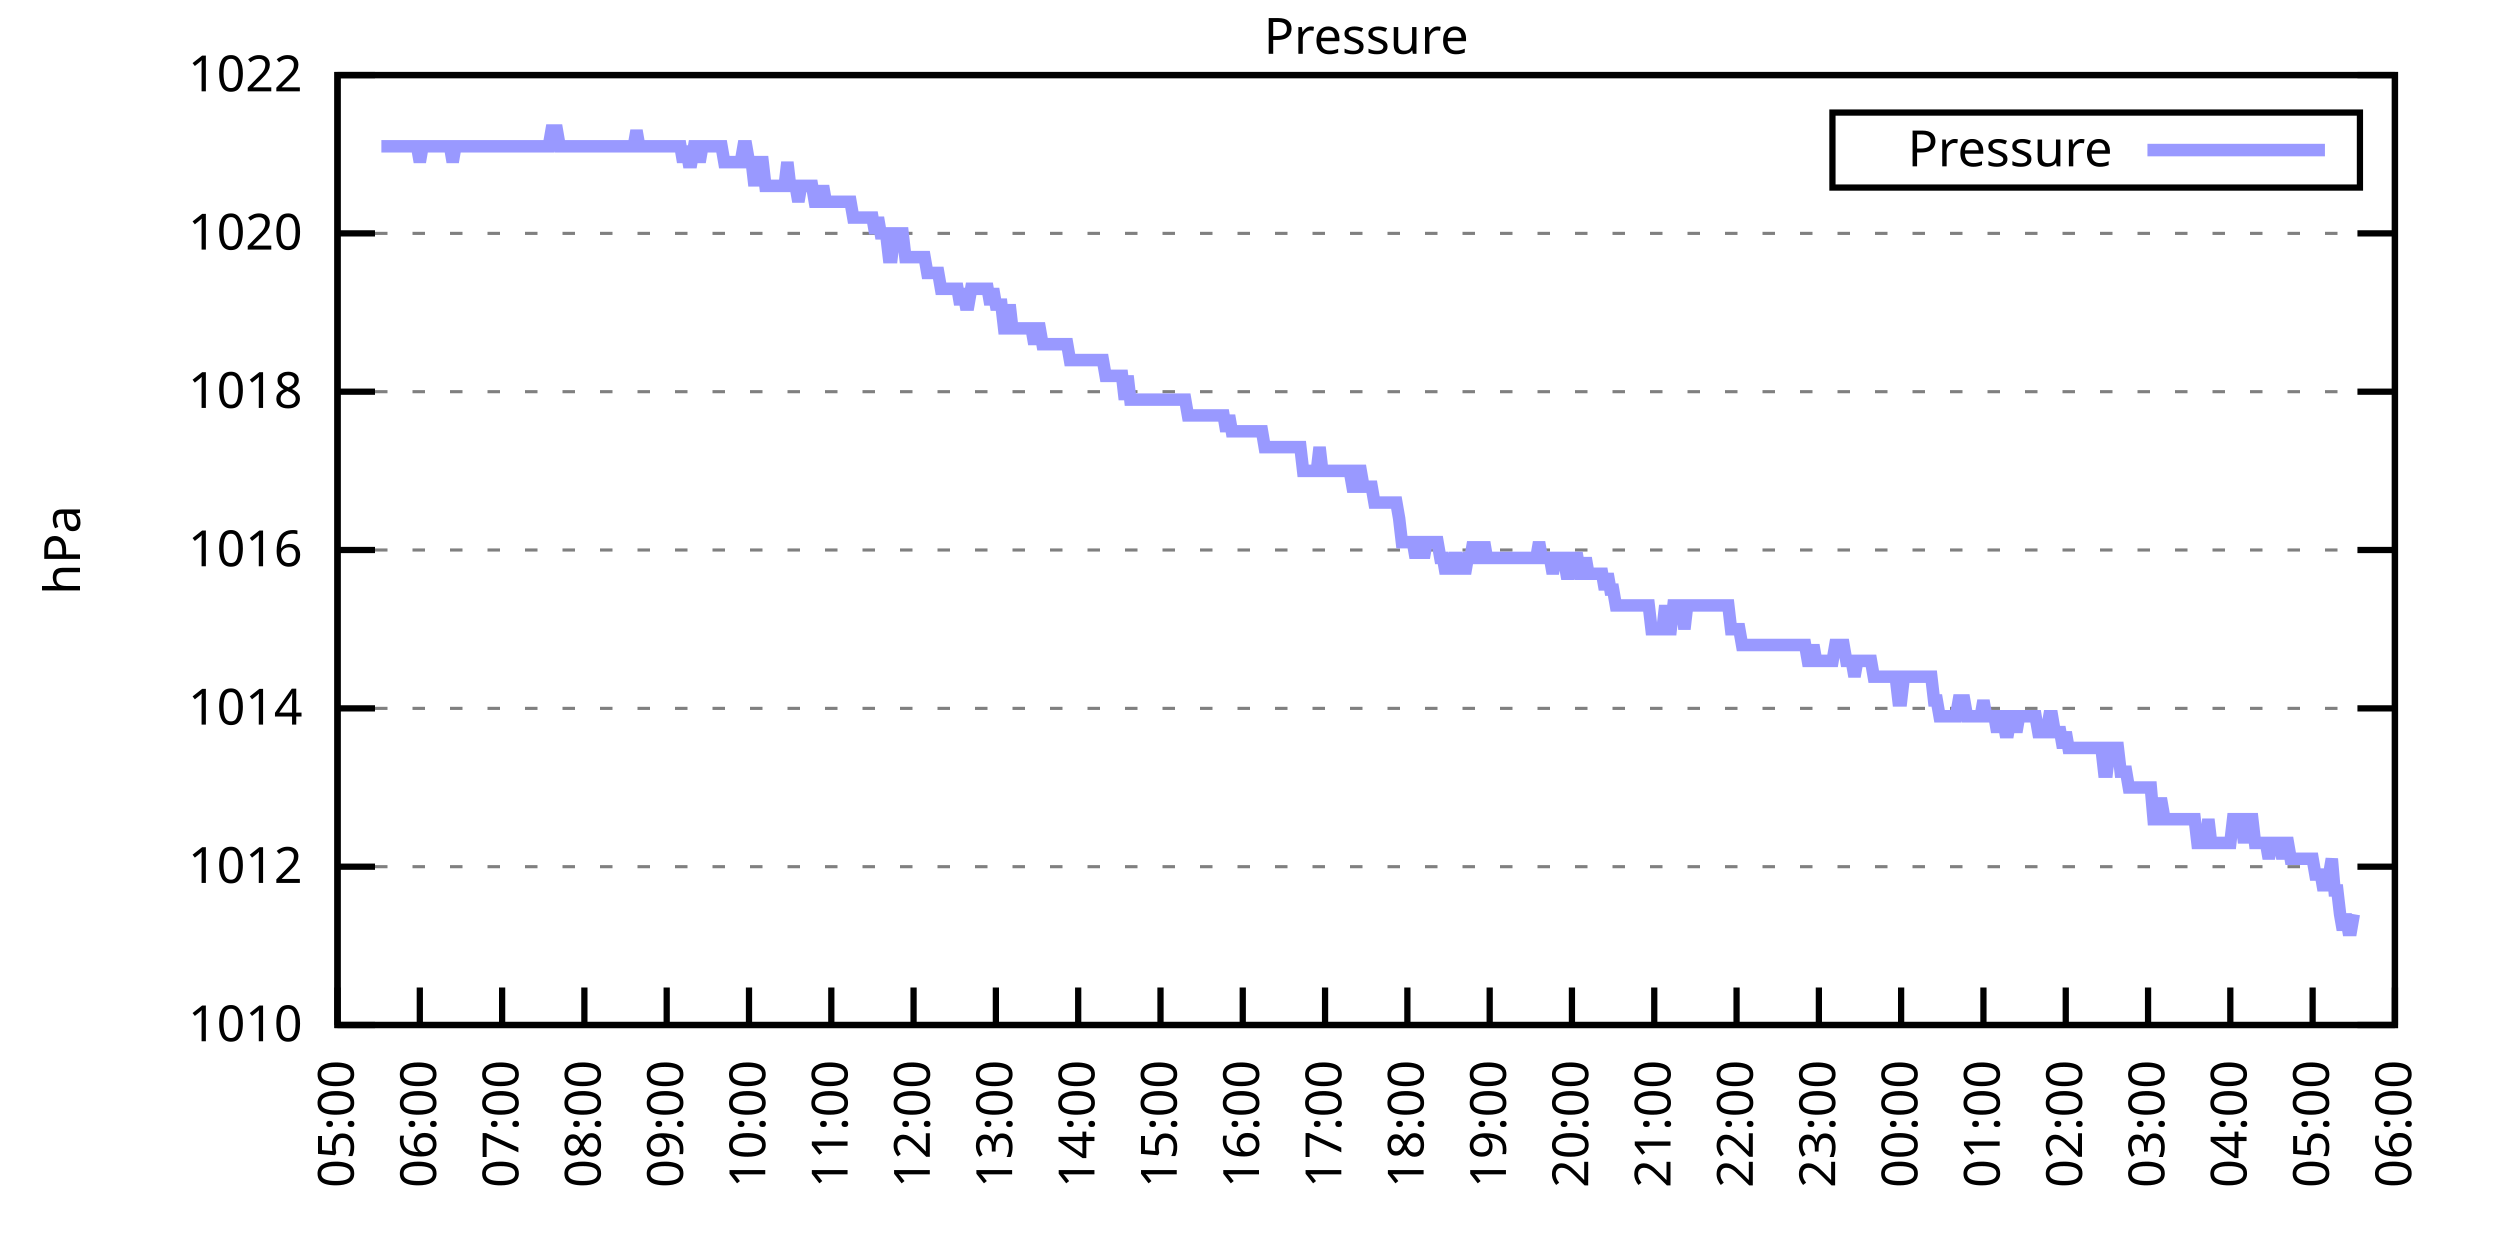
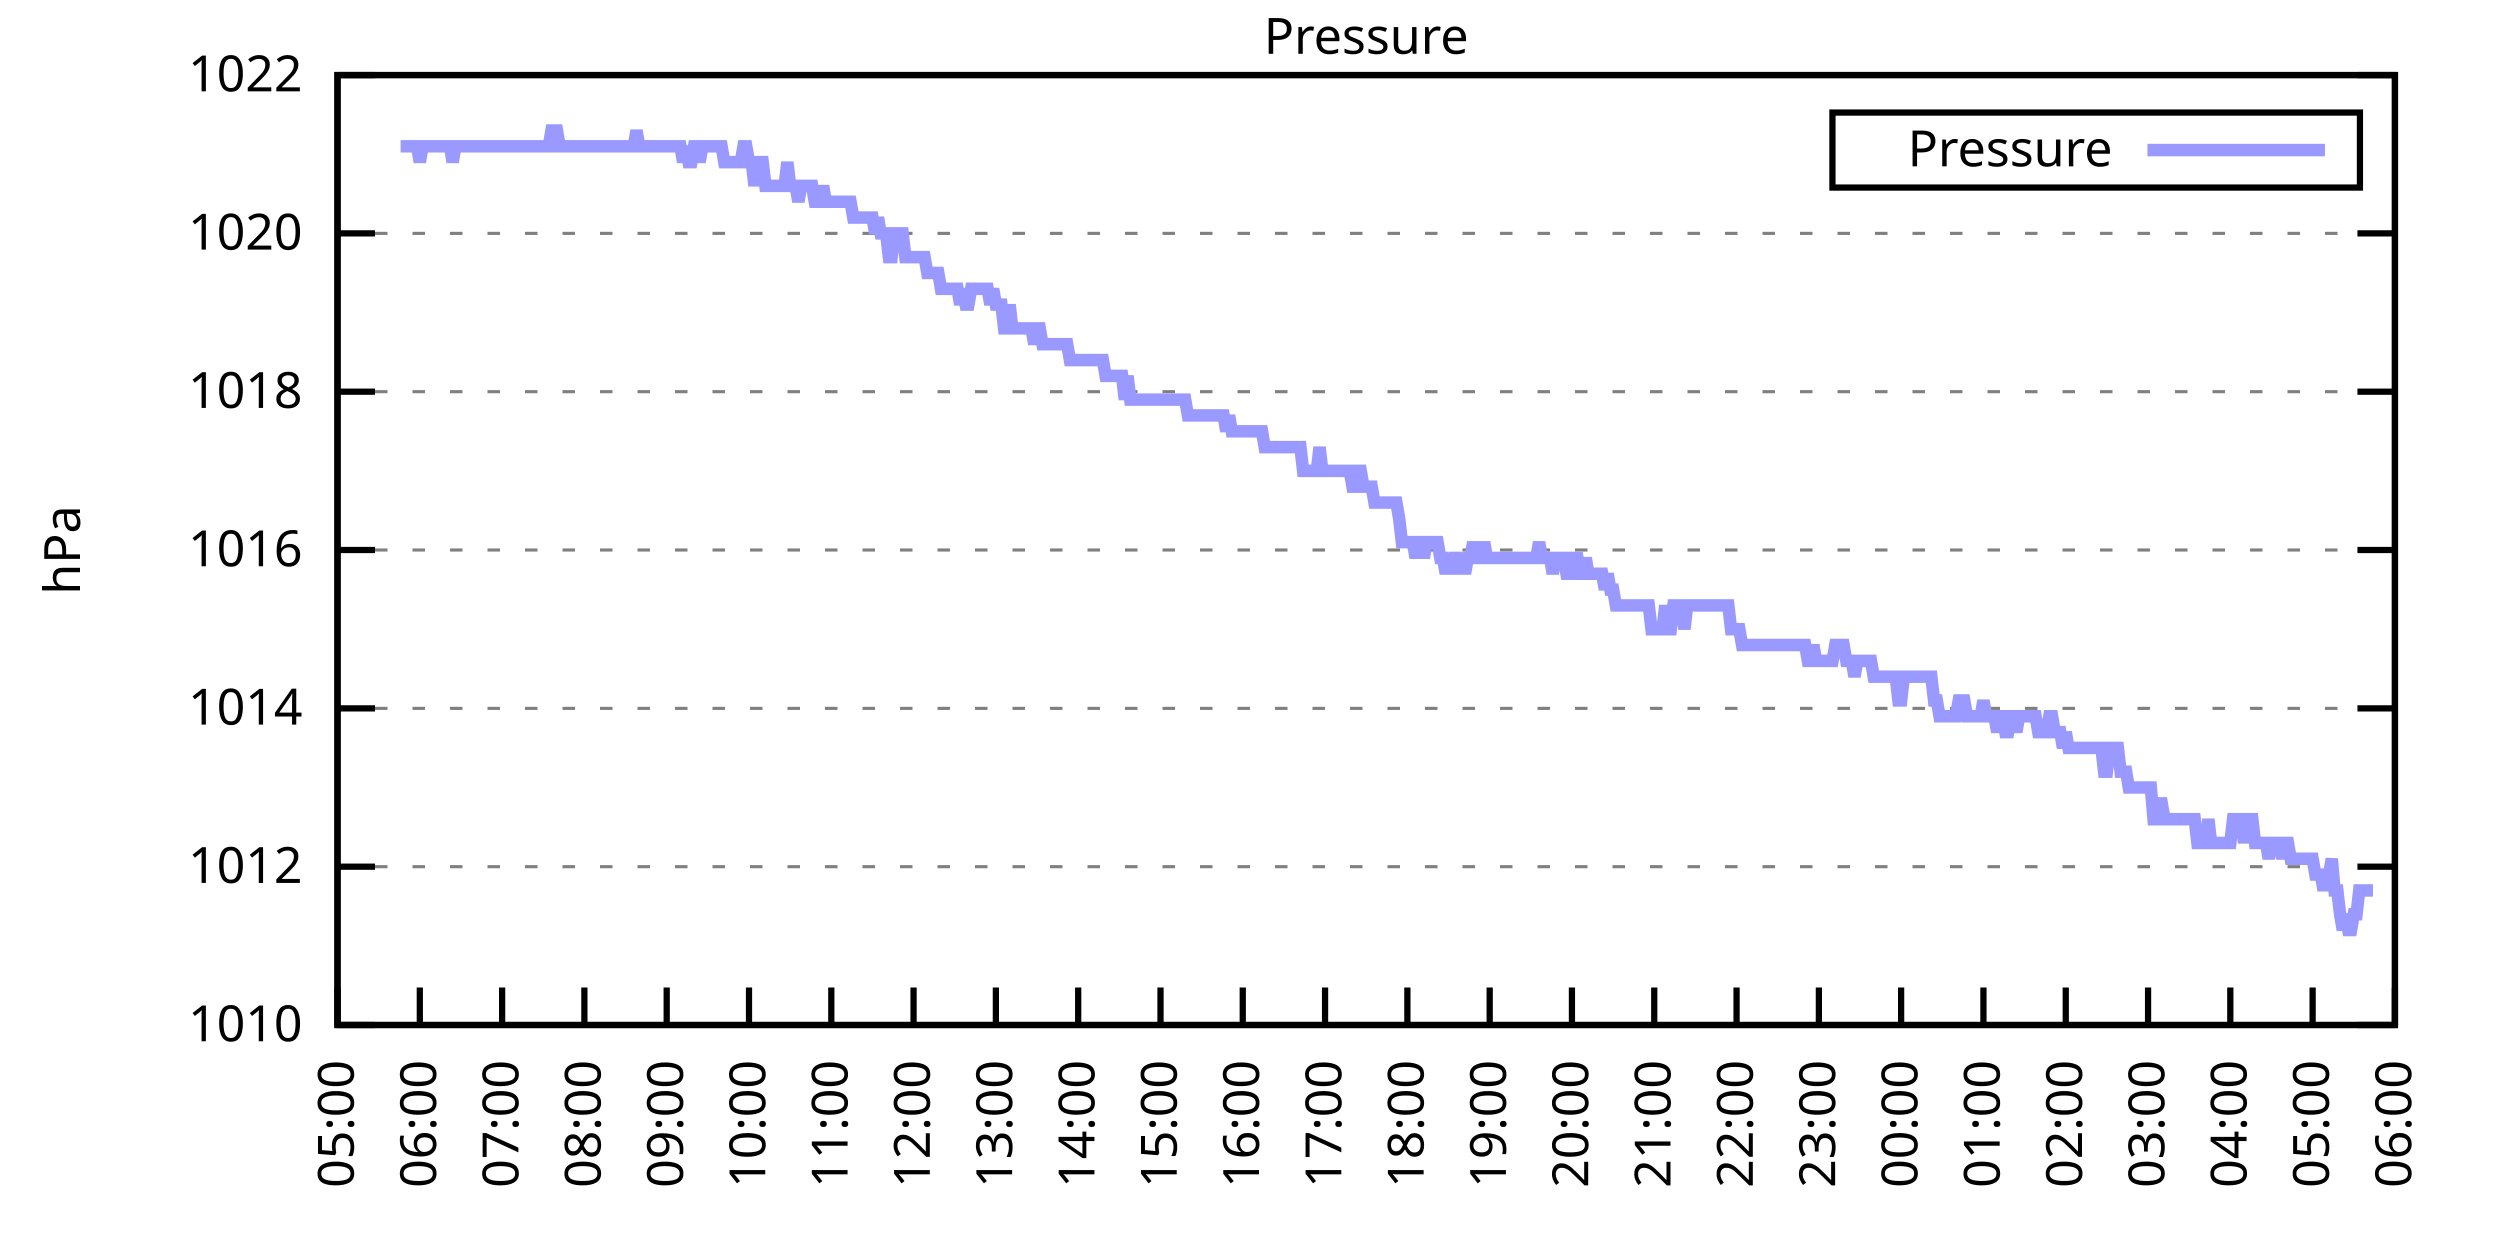
<svg xmlns="http://www.w3.org/2000/svg" xmlns:xlink="http://www.w3.org/1999/xlink" width="400" height="200" viewBox="0 0 400 200">
  <g id="gnuplot_canvas">
    <rect x="0" y="0" width="400" height="200" fill="none" />
    <defs>
      <circle id="gpDot" r="0.5" stroke-width="0.5" stroke="currentColor" />
      <path id="gpPt0" stroke-width="0.333" stroke="currentColor" d="M-1,0 h2 M0,-1 v2" />
      <path id="gpPt1" stroke-width="0.333" stroke="currentColor" d="M-1,-1 L1,1 M1,-1 L-1,1" />
      <path id="gpPt2" stroke-width="0.333" stroke="currentColor" d="M-1,0 L1,0 M0,-1 L0,1 M-1,-1 L1,1 M-1,1 L1,-1" />
      <rect id="gpPt3" stroke-width="0.333" stroke="currentColor" x="-1" y="-1" width="2" height="2" />
      <rect id="gpPt4" stroke-width="0.333" stroke="currentColor" fill="currentColor" x="-1" y="-1" width="2" height="2" />
      <circle id="gpPt5" stroke-width="0.333" stroke="currentColor" cx="0" cy="0" r="1" />
      <use xlink:href="#gpPt5" id="gpPt6" fill="currentColor" stroke="none" />
      <path id="gpPt7" stroke-width="0.333" stroke="currentColor" d="M0,-1.33 L-1.33,0.67 L1.33,0.67 z" />
      <use xlink:href="#gpPt7" id="gpPt8" fill="currentColor" stroke="none" />
      <use xlink:href="#gpPt7" id="gpPt9" stroke="currentColor" transform="rotate(180)" />
      <use xlink:href="#gpPt9" id="gpPt10" fill="currentColor" stroke="none" />
      <use xlink:href="#gpPt3" id="gpPt11" stroke="currentColor" transform="rotate(45)" />
      <use xlink:href="#gpPt11" id="gpPt12" fill="currentColor" stroke="none" />
      <path id="gpPt13" stroke-width="0.333" stroke="currentColor" d="M0,1.330 L1.265,0.411 L0.782,-1.067 L-0.782,-1.076 L-1.265,0.411 z" />
      <use xlink:href="#gpPt13" id="gpPt14" fill="currentColor" stroke="none" />
      <filter id="textbox" filterUnits="objectBoundingBox" x="0" y="0" height="1" width="1">
        <feFlood flood-color="white" flood-opacity="1" result="bgnd" />
        <feComposite in="SourceGraphic" in2="bgnd" operator="atop" />
      </filter>
      <filter id="greybox" filterUnits="objectBoundingBox" x="0" y="0" height="1" width="1">
        <feFlood flood-color="lightgrey" flood-opacity="1" result="grey" />
        <feComposite in="SourceGraphic" in2="grey" operator="atop" />
      </filter>
    </defs>
    <g fill="none" color="white" stroke="currentColor" stroke-width="1.00" stroke-linecap="butt" stroke-linejoin="miter">
</g>
    <g fill="none" color="black" stroke="currentColor" stroke-width="1.00" stroke-linecap="butt" stroke-linejoin="miter">
      <g stroke="none" shape-rendering="crispEdges">
        <polygon fill="rgb(255, 255, 255)" points="54.00,164.00 383.18,164.00 383.18,12.02 54.00,12.02 " />
      </g>
    </g>
    <g fill="none" color="black" stroke="currentColor" stroke-width="1.00" stroke-linecap="butt" stroke-linejoin="miter">
</g>
    <g fill="none" color="black" stroke="black" stroke-width="0.50" stroke-linecap="butt" stroke-linejoin="miter">
</g>
    <g fill="none" color="gray" stroke="currentColor" stroke-width="0.50" stroke-linecap="butt" stroke-linejoin="miter">
      <path stroke="gray" stroke-dasharray="2,4" class="gridline" d="M54.00,164.00 L383.19,164.00  " />
    </g>
    <g fill="none" color="gray" stroke="gray" stroke-width="1.00" stroke-linecap="butt" stroke-linejoin="miter">
</g>
    <g fill="none" color="black" stroke="currentColor" stroke-width="1.00" stroke-linecap="butt" stroke-linejoin="miter">
      <path stroke="black" d="M54.00,164.00 L60.00,164.00 M383.19,164.00 L377.19,164.00  " />
      <g transform="translate(48.40,166.60)" stroke="none" fill="black" font-family="Sans" font-size="8.00" text-anchor="end">
        <text>
          <tspan font-family="Sans"> 1010</tspan>
        </text>
      </g>
    </g>
    <g fill="none" color="black" stroke="currentColor" stroke-width="1.00" stroke-linecap="butt" stroke-linejoin="miter">
</g>
    <g fill="none" color="black" stroke="black" stroke-width="0.50" stroke-linecap="butt" stroke-linejoin="miter">
</g>
    <g fill="none" color="gray" stroke="currentColor" stroke-width="0.50" stroke-linecap="butt" stroke-linejoin="miter">
      <path stroke="gray" stroke-dasharray="2,4" class="gridline" d="M54.00,138.67 L383.19,138.67  " />
    </g>
    <g fill="none" color="gray" stroke="gray" stroke-width="1.00" stroke-linecap="butt" stroke-linejoin="miter">
</g>
    <g fill="none" color="black" stroke="currentColor" stroke-width="1.00" stroke-linecap="butt" stroke-linejoin="miter">
      <path stroke="black" d="M54.00,138.67 L60.00,138.67 M383.19,138.67 L377.19,138.67  " />
      <g transform="translate(48.40,141.27)" stroke="none" fill="black" font-family="Sans" font-size="8.00" text-anchor="end">
        <text>
          <tspan font-family="Sans"> 1012</tspan>
        </text>
      </g>
    </g>
    <g fill="none" color="black" stroke="currentColor" stroke-width="1.00" stroke-linecap="butt" stroke-linejoin="miter">
</g>
    <g fill="none" color="black" stroke="black" stroke-width="0.50" stroke-linecap="butt" stroke-linejoin="miter">
</g>
    <g fill="none" color="gray" stroke="currentColor" stroke-width="0.50" stroke-linecap="butt" stroke-linejoin="miter">
      <path stroke="gray" stroke-dasharray="2,4" class="gridline" d="M54.00,113.34 L383.19,113.34  " />
    </g>
    <g fill="none" color="gray" stroke="gray" stroke-width="1.00" stroke-linecap="butt" stroke-linejoin="miter">
</g>
    <g fill="none" color="black" stroke="currentColor" stroke-width="1.00" stroke-linecap="butt" stroke-linejoin="miter">
      <path stroke="black" d="M54.00,113.34 L60.00,113.34 M383.19,113.34 L377.19,113.34  " />
      <g transform="translate(48.40,115.94)" stroke="none" fill="black" font-family="Sans" font-size="8.00" text-anchor="end">
        <text>
          <tspan font-family="Sans"> 1014</tspan>
        </text>
      </g>
    </g>
    <g fill="none" color="black" stroke="currentColor" stroke-width="1.00" stroke-linecap="butt" stroke-linejoin="miter">
</g>
    <g fill="none" color="black" stroke="black" stroke-width="0.50" stroke-linecap="butt" stroke-linejoin="miter">
</g>
    <g fill="none" color="gray" stroke="currentColor" stroke-width="0.50" stroke-linecap="butt" stroke-linejoin="miter">
      <path stroke="gray" stroke-dasharray="2,4" class="gridline" d="M54.00,88.00 L383.19,88.00  " />
    </g>
    <g fill="none" color="gray" stroke="gray" stroke-width="1.00" stroke-linecap="butt" stroke-linejoin="miter">
</g>
    <g fill="none" color="black" stroke="currentColor" stroke-width="1.00" stroke-linecap="butt" stroke-linejoin="miter">
      <path stroke="black" d="M54.00,88.00 L60.00,88.00 M383.19,88.00 L377.19,88.00  " />
      <g transform="translate(48.40,90.60)" stroke="none" fill="black" font-family="Sans" font-size="8.00" text-anchor="end">
        <text>
          <tspan font-family="Sans"> 1016</tspan>
        </text>
      </g>
    </g>
    <g fill="none" color="black" stroke="currentColor" stroke-width="1.00" stroke-linecap="butt" stroke-linejoin="miter">
</g>
    <g fill="none" color="black" stroke="black" stroke-width="0.50" stroke-linecap="butt" stroke-linejoin="miter">
</g>
    <g fill="none" color="gray" stroke="currentColor" stroke-width="0.50" stroke-linecap="butt" stroke-linejoin="miter">
      <path stroke="gray" stroke-dasharray="2,4" class="gridline" d="M54.00,62.67 L383.19,62.67  " />
    </g>
    <g fill="none" color="gray" stroke="gray" stroke-width="1.00" stroke-linecap="butt" stroke-linejoin="miter">
</g>
    <g fill="none" color="black" stroke="currentColor" stroke-width="1.00" stroke-linecap="butt" stroke-linejoin="miter">
      <path stroke="black" d="M54.00,62.67 L60.00,62.67 M383.19,62.67 L377.19,62.67  " />
      <g transform="translate(48.40,65.27)" stroke="none" fill="black" font-family="Sans" font-size="8.00" text-anchor="end">
        <text>
          <tspan font-family="Sans"> 1018</tspan>
        </text>
      </g>
    </g>
    <g fill="none" color="black" stroke="currentColor" stroke-width="1.00" stroke-linecap="butt" stroke-linejoin="miter">
</g>
    <g fill="none" color="black" stroke="black" stroke-width="0.50" stroke-linecap="butt" stroke-linejoin="miter">
</g>
    <g fill="none" color="gray" stroke="currentColor" stroke-width="0.50" stroke-linecap="butt" stroke-linejoin="miter">
      <path stroke="gray" stroke-dasharray="2,4" class="gridline" d="M54.00,37.34 L383.19,37.34  " />
    </g>
    <g fill="none" color="gray" stroke="gray" stroke-width="1.00" stroke-linecap="butt" stroke-linejoin="miter">
</g>
    <g fill="none" color="black" stroke="currentColor" stroke-width="1.00" stroke-linecap="butt" stroke-linejoin="miter">
      <path stroke="black" d="M54.00,37.34 L60.00,37.34 M383.19,37.34 L377.19,37.34  " />
      <g transform="translate(48.40,39.94)" stroke="none" fill="black" font-family="Sans" font-size="8.00" text-anchor="end">
        <text>
          <tspan font-family="Sans"> 1020</tspan>
        </text>
      </g>
    </g>
    <g fill="none" color="black" stroke="currentColor" stroke-width="1.00" stroke-linecap="butt" stroke-linejoin="miter">
</g>
    <g fill="none" color="black" stroke="black" stroke-width="0.50" stroke-linecap="butt" stroke-linejoin="miter">
</g>
    <g fill="none" color="gray" stroke="currentColor" stroke-width="0.50" stroke-linecap="butt" stroke-linejoin="miter">
      <path stroke="gray" stroke-dasharray="2,4" class="gridline" d="M54.00,12.01 L383.19,12.01  " />
    </g>
    <g fill="none" color="gray" stroke="gray" stroke-width="1.00" stroke-linecap="butt" stroke-linejoin="miter">
</g>
    <g fill="none" color="black" stroke="currentColor" stroke-width="1.00" stroke-linecap="butt" stroke-linejoin="miter">
      <path stroke="black" d="M54.00,12.01 L60.00,12.01 M383.19,12.01 L377.19,12.01  " />
      <g transform="translate(48.40,14.61)" stroke="none" fill="black" font-family="Sans" font-size="8.00" text-anchor="end">
        <text>
          <tspan font-family="Sans"> 1022</tspan>
        </text>
      </g>
    </g>
    <g fill="none" color="black" stroke="currentColor" stroke-width="1.00" stroke-linecap="butt" stroke-linejoin="miter">
      <path stroke="black" d="M54.00,164.00 L54.00,158.00  " />
      <g transform="translate(56.60,169.60) rotate(270.00)" stroke="none" fill="black" font-family="Sans" font-size="8.00" text-anchor="end">
        <text>
          <tspan font-family="Sans">05:00</tspan>
        </text>
      </g>
    </g>
    <g fill="none" color="black" stroke="currentColor" stroke-width="1.00" stroke-linecap="butt" stroke-linejoin="miter">
      <path stroke="black" d="M67.17,164.00 L67.17,158.00  " />
      <g transform="translate(69.77,169.60) rotate(270.00)" stroke="none" fill="black" font-family="Sans" font-size="8.00" text-anchor="end">
        <text>
          <tspan font-family="Sans">06:00</tspan>
        </text>
      </g>
    </g>
    <g fill="none" color="black" stroke="currentColor" stroke-width="1.00" stroke-linecap="butt" stroke-linejoin="miter">
      <path stroke="black" d="M80.34,164.00 L80.34,158.00  " />
      <g transform="translate(82.94,169.60) rotate(270.00)" stroke="none" fill="black" font-family="Sans" font-size="8.00" text-anchor="end">
        <text>
          <tspan font-family="Sans">07:00</tspan>
        </text>
      </g>
    </g>
    <g fill="none" color="black" stroke="currentColor" stroke-width="1.00" stroke-linecap="butt" stroke-linejoin="miter">
      <path stroke="black" d="M93.50,164.00 L93.50,158.00  " />
      <g transform="translate(96.10,169.60) rotate(270.00)" stroke="none" fill="black" font-family="Sans" font-size="8.00" text-anchor="end">
        <text>
          <tspan font-family="Sans">08:00</tspan>
        </text>
      </g>
    </g>
    <g fill="none" color="black" stroke="currentColor" stroke-width="1.00" stroke-linecap="butt" stroke-linejoin="miter">
      <path stroke="black" d="M106.67,164.00 L106.67,158.00  " />
      <g transform="translate(109.27,169.60) rotate(270.00)" stroke="none" fill="black" font-family="Sans" font-size="8.00" text-anchor="end">
        <text>
          <tspan font-family="Sans">09:00</tspan>
        </text>
      </g>
    </g>
    <g fill="none" color="black" stroke="currentColor" stroke-width="1.00" stroke-linecap="butt" stroke-linejoin="miter">
      <path stroke="black" d="M119.84,164.00 L119.84,158.00  " />
      <g transform="translate(122.44,169.60) rotate(270.00)" stroke="none" fill="black" font-family="Sans" font-size="8.00" text-anchor="end">
        <text>
          <tspan font-family="Sans">10:00</tspan>
        </text>
      </g>
    </g>
    <g fill="none" color="black" stroke="currentColor" stroke-width="1.00" stroke-linecap="butt" stroke-linejoin="miter">
      <path stroke="black" d="M133.01,164.00 L133.01,158.00  " />
      <g transform="translate(135.61,169.60) rotate(270.00)" stroke="none" fill="black" font-family="Sans" font-size="8.00" text-anchor="end">
        <text>
          <tspan font-family="Sans">11:00</tspan>
        </text>
      </g>
    </g>
    <g fill="none" color="black" stroke="currentColor" stroke-width="1.00" stroke-linecap="butt" stroke-linejoin="miter">
      <path stroke="black" d="M146.17,164.00 L146.17,158.00  " />
      <g transform="translate(148.77,169.60) rotate(270.00)" stroke="none" fill="black" font-family="Sans" font-size="8.00" text-anchor="end">
        <text>
          <tspan font-family="Sans">12:00</tspan>
        </text>
      </g>
    </g>
    <g fill="none" color="black" stroke="currentColor" stroke-width="1.00" stroke-linecap="butt" stroke-linejoin="miter">
      <path stroke="black" d="M159.34,164.00 L159.34,158.00  " />
      <g transform="translate(161.94,169.60) rotate(270.00)" stroke="none" fill="black" font-family="Sans" font-size="8.00" text-anchor="end">
        <text>
          <tspan font-family="Sans">13:00</tspan>
        </text>
      </g>
    </g>
    <g fill="none" color="black" stroke="currentColor" stroke-width="1.00" stroke-linecap="butt" stroke-linejoin="miter">
      <path stroke="black" d="M172.51,164.00 L172.51,158.00  " />
      <g transform="translate(175.11,169.60) rotate(270.00)" stroke="none" fill="black" font-family="Sans" font-size="8.00" text-anchor="end">
        <text>
          <tspan font-family="Sans">14:00</tspan>
        </text>
      </g>
    </g>
    <g fill="none" color="black" stroke="currentColor" stroke-width="1.00" stroke-linecap="butt" stroke-linejoin="miter">
      <path stroke="black" d="M185.68,164.00 L185.68,158.00  " />
      <g transform="translate(188.28,169.60) rotate(270.00)" stroke="none" fill="black" font-family="Sans" font-size="8.00" text-anchor="end">
        <text>
          <tspan font-family="Sans">15:00</tspan>
        </text>
      </g>
    </g>
    <g fill="none" color="black" stroke="currentColor" stroke-width="1.00" stroke-linecap="butt" stroke-linejoin="miter">
      <path stroke="black" d="M198.84,164.00 L198.84,158.00  " />
      <g transform="translate(201.44,169.60) rotate(270.00)" stroke="none" fill="black" font-family="Sans" font-size="8.00" text-anchor="end">
        <text>
          <tspan font-family="Sans">16:00</tspan>
        </text>
      </g>
    </g>
    <g fill="none" color="black" stroke="currentColor" stroke-width="1.00" stroke-linecap="butt" stroke-linejoin="miter">
      <path stroke="black" d="M212.01,164.00 L212.01,158.00  " />
      <g transform="translate(214.61,169.60) rotate(270.00)" stroke="none" fill="black" font-family="Sans" font-size="8.00" text-anchor="end">
        <text>
          <tspan font-family="Sans">17:00</tspan>
        </text>
      </g>
    </g>
    <g fill="none" color="black" stroke="currentColor" stroke-width="1.00" stroke-linecap="butt" stroke-linejoin="miter">
      <path stroke="black" d="M225.18,164.00 L225.18,158.00  " />
      <g transform="translate(227.78,169.60) rotate(270.00)" stroke="none" fill="black" font-family="Sans" font-size="8.00" text-anchor="end">
        <text>
          <tspan font-family="Sans">18:00</tspan>
        </text>
      </g>
    </g>
    <g fill="none" color="black" stroke="currentColor" stroke-width="1.00" stroke-linecap="butt" stroke-linejoin="miter">
      <path stroke="black" d="M238.35,164.00 L238.35,158.00  " />
      <g transform="translate(240.95,169.60) rotate(270.00)" stroke="none" fill="black" font-family="Sans" font-size="8.00" text-anchor="end">
        <text>
          <tspan font-family="Sans">19:00</tspan>
        </text>
      </g>
    </g>
    <g fill="none" color="black" stroke="currentColor" stroke-width="1.00" stroke-linecap="butt" stroke-linejoin="miter">
      <path stroke="black" d="M251.51,164.00 L251.51,158.00  " />
      <g transform="translate(254.11,169.60) rotate(270.00)" stroke="none" fill="black" font-family="Sans" font-size="8.00" text-anchor="end">
        <text>
          <tspan font-family="Sans">20:00</tspan>
        </text>
      </g>
    </g>
    <g fill="none" color="black" stroke="currentColor" stroke-width="1.00" stroke-linecap="butt" stroke-linejoin="miter">
      <path stroke="black" d="M264.68,164.00 L264.68,158.00  " />
      <g transform="translate(267.28,169.60) rotate(270.00)" stroke="none" fill="black" font-family="Sans" font-size="8.00" text-anchor="end">
        <text>
          <tspan font-family="Sans">21:00</tspan>
        </text>
      </g>
    </g>
    <g fill="none" color="black" stroke="currentColor" stroke-width="1.00" stroke-linecap="butt" stroke-linejoin="miter">
      <path stroke="black" d="M277.85,164.00 L277.85,158.00  " />
      <g transform="translate(280.45,169.60) rotate(270.00)" stroke="none" fill="black" font-family="Sans" font-size="8.00" text-anchor="end">
        <text>
          <tspan font-family="Sans">22:00</tspan>
        </text>
      </g>
    </g>
    <g fill="none" color="black" stroke="currentColor" stroke-width="1.00" stroke-linecap="butt" stroke-linejoin="miter">
      <path stroke="black" d="M291.02,164.00 L291.02,158.00  " />
      <g transform="translate(293.62,169.60) rotate(270.00)" stroke="none" fill="black" font-family="Sans" font-size="8.00" text-anchor="end">
        <text>
          <tspan font-family="Sans">23:00</tspan>
        </text>
      </g>
    </g>
    <g fill="none" color="black" stroke="currentColor" stroke-width="1.00" stroke-linecap="butt" stroke-linejoin="miter">
      <path stroke="black" d="M304.18,164.00 L304.18,158.00  " />
      <g transform="translate(306.78,169.60) rotate(270.00)" stroke="none" fill="black" font-family="Sans" font-size="8.00" text-anchor="end">
        <text>
          <tspan font-family="Sans">00:00</tspan>
        </text>
      </g>
    </g>
    <g fill="none" color="black" stroke="currentColor" stroke-width="1.00" stroke-linecap="butt" stroke-linejoin="miter">
      <path stroke="black" d="M317.35,164.00 L317.35,158.00  " />
      <g transform="translate(319.95,169.60) rotate(270.00)" stroke="none" fill="black" font-family="Sans" font-size="8.00" text-anchor="end">
        <text>
          <tspan font-family="Sans">01:00</tspan>
        </text>
      </g>
    </g>
    <g fill="none" color="black" stroke="currentColor" stroke-width="1.00" stroke-linecap="butt" stroke-linejoin="miter">
      <path stroke="black" d="M330.52,164.00 L330.52,158.00  " />
      <g transform="translate(333.12,169.60) rotate(270.00)" stroke="none" fill="black" font-family="Sans" font-size="8.00" text-anchor="end">
        <text>
          <tspan font-family="Sans">02:00</tspan>
        </text>
      </g>
    </g>
    <g fill="none" color="black" stroke="currentColor" stroke-width="1.00" stroke-linecap="butt" stroke-linejoin="miter">
      <path stroke="black" d="M343.69,164.00 L343.69,158.00  " />
      <g transform="translate(346.29,169.60) rotate(270.00)" stroke="none" fill="black" font-family="Sans" font-size="8.00" text-anchor="end">
        <text>
          <tspan font-family="Sans">03:00</tspan>
        </text>
      </g>
    </g>
    <g fill="none" color="black" stroke="currentColor" stroke-width="1.00" stroke-linecap="butt" stroke-linejoin="miter">
      <path stroke="black" d="M356.85,164.00 L356.85,158.00  " />
      <g transform="translate(359.45,169.60) rotate(270.00)" stroke="none" fill="black" font-family="Sans" font-size="8.00" text-anchor="end">
        <text>
          <tspan font-family="Sans">04:00</tspan>
        </text>
      </g>
    </g>
    <g fill="none" color="black" stroke="currentColor" stroke-width="1.00" stroke-linecap="butt" stroke-linejoin="miter">
      <path stroke="black" d="M370.02,164.00 L370.02,158.00  " />
      <g transform="translate(372.62,169.60) rotate(270.00)" stroke="none" fill="black" font-family="Sans" font-size="8.00" text-anchor="end">
        <text>
          <tspan font-family="Sans">05:00</tspan>
        </text>
      </g>
    </g>
    <g fill="none" color="black" stroke="currentColor" stroke-width="1.00" stroke-linecap="butt" stroke-linejoin="miter">
      <path stroke="black" d="M383.19,164.00 L383.19,158.00  " />
      <g transform="translate(385.79,169.60) rotate(270.00)" stroke="none" fill="black" font-family="Sans" font-size="8.00" text-anchor="end">
        <text>
          <tspan font-family="Sans">06:00</tspan>
        </text>
      </g>
    </g>
    <g fill="none" color="black" stroke="currentColor" stroke-width="1.00" stroke-linecap="butt" stroke-linejoin="miter">
</g>
    <g fill="none" color="black" stroke="currentColor" stroke-width="1.00" stroke-linecap="butt" stroke-linejoin="miter">
      <path stroke="black" d="M54.00,12.01 L54.00,164.00 L383.19,164.00 L383.19,12.01 L54.00,12.01 Z  " />
    </g>
    <g fill="none" color="black" stroke="currentColor" stroke-width="1.00" stroke-linecap="butt" stroke-linejoin="miter">
</g>
    <g fill="none" color="black" stroke="currentColor" stroke-width="1.00" stroke-linecap="butt" stroke-linejoin="miter">
      <path stroke="black" d="M293.19,30.01 L293.19,18.01 L377.59,18.01 L377.59,30.01 L293.19,30.01 Z  " />
    </g>
    <g id="Pressure_plot_1">
      <g fill="none" color="white" stroke="black" stroke-width="2.00" stroke-linecap="butt" stroke-linejoin="miter">
</g>
      <g fill="none" color="black" stroke="currentColor" stroke-width="2.00" stroke-linecap="butt" stroke-linejoin="miter">
        <g transform="translate(337.99,26.61)" stroke="none" fill="black" font-family="Sans" font-size="8.00" text-anchor="end">
          <text>
            <tspan font-family="Sans">Pressure</tspan>
          </text>
        </g>
      </g>
      <g fill="none" color="black" stroke="currentColor" stroke-width="2.00" stroke-linecap="butt" stroke-linejoin="miter">
-         <path stroke="rgb(153, 153, 255)" d="M343.59,24.01 L371.99,24.01 M61.02,23.41 L61.46,23.41 L61.90,23.41 L62.34,23.41 L62.78,23.41 L63.22,23.41   L63.66,23.41 L64.10,23.41 L64.53,23.41 L64.97,23.41 L65.41,23.41 L65.85,23.41 L66.29,23.41 L66.73,23.41   L67.17,25.94 L67.61,23.41 L68.05,23.41 L68.48,23.41 L68.92,23.41 L69.36,23.41 L69.80,23.41 L70.24,23.41   L70.68,23.41 L71.12,23.41 L71.56,23.41 L72.00,23.41 L72.43,25.94 L72.87,23.41 L73.31,23.41 L73.75,23.41   L74.19,23.41 L74.63,23.41 L75.07,23.41 L75.51,23.41 L75.95,23.41 L76.38,23.41 L76.82,23.41 L77.26,23.41   L77.70,23.41 L78.14,23.41 L78.58,23.41 L79.02,23.41 L79.46,23.41 L79.90,23.41 L80.34,23.41 L80.77,23.41   L81.21,23.41 L81.65,23.41 L82.09,23.41 L82.53,23.41 L82.97,23.41 L83.41,23.41 L83.85,23.41 L84.29,23.41   L84.72,23.41 L85.16,23.41 L85.60,23.41 L86.04,23.41 L86.48,23.41 L86.92,23.41 L87.36,23.41 L87.80,23.41   L88.24,20.88 L88.67,20.88 L89.11,20.88 L89.55,23.41 L89.99,23.41 L90.43,23.41 L90.87,23.41 L91.31,23.41   L91.75,23.41 L92.19,23.41 L92.62,23.41 L93.06,23.41 L93.50,23.41 L93.94,23.41 L94.38,23.41 L94.82,23.41   L95.26,23.41 L95.70,23.41 L96.14,23.41 L96.58,23.41 L97.01,23.41 L97.45,23.41 L97.89,23.41 L98.33,23.41   L98.77,23.41 L99.21,23.41 L99.65,23.41 L100.09,23.41 L100.53,23.41 L100.96,23.41 L101.40,23.41 L101.84,20.88   L102.28,23.41 L102.72,23.41 L103.16,23.41 L103.60,23.41 L104.04,23.41 L104.48,23.41 L104.91,23.41 L105.35,23.41   L105.79,23.41 L106.23,23.41 L106.67,23.41 L107.11,23.41 L107.55,23.41 L107.99,23.41 L108.43,23.41 L108.87,23.41   L109.30,25.94 L109.74,23.41 L110.18,25.94 L110.62,25.94 L111.06,23.41 L111.50,23.41 L111.94,25.94 L112.38,23.41   L112.82,23.41 L113.25,23.41 L113.69,23.41 L114.13,23.41 L114.57,23.41 L115.01,23.41 L115.45,23.41 L115.89,25.94   L116.33,25.94 L116.77,25.94 L117.20,25.94 L117.64,25.94 L118.08,25.94 L118.52,25.94 L118.96,23.41 L119.40,23.41   L119.84,25.94 L120.28,25.94 L120.72,29.74 L121.15,25.94 L121.59,25.94 L122.03,25.94 L122.47,29.74 L122.91,29.74   L123.35,29.74 L123.79,29.74 L124.23,29.74 L124.67,29.74 L125.11,29.74 L125.54,29.74 L125.98,25.94 L126.42,29.74   L126.86,29.74 L127.30,29.74 L127.74,32.28 L128.18,29.74 L128.62,29.74 L129.06,29.74 L129.49,29.74 L129.93,29.74   L130.37,32.28 L130.81,32.28 L131.25,32.28 L131.69,29.74 L132.13,32.28 L132.57,32.28 L133.01,32.28 L133.44,32.28   L133.88,32.28 L134.32,32.28 L134.76,32.28 L135.20,32.28 L135.64,32.28 L136.08,32.28 L136.52,34.81 L136.96,34.81   L137.39,34.81 L137.83,34.81 L138.27,34.81 L138.71,34.81 L139.15,34.81 L139.59,34.81 L140.03,37.34 L140.47,34.81   L140.91,37.34 L141.35,37.34 L141.78,37.34 L142.22,41.14 L142.66,41.14 L143.10,37.34 L143.54,37.34 L143.98,37.34   L144.42,37.34 L144.86,41.14 L145.30,41.14 L145.73,41.14 L146.17,41.14 L146.61,41.14 L147.05,41.14 L147.49,41.14   L147.93,41.14 L148.37,43.67 L148.81,43.67 L149.25,43.67 L149.68,43.67 L150.12,43.67 L150.56,46.21 L151.00,46.21   L151.44,46.21 L151.88,46.21 L152.32,46.21 L152.76,46.21 L153.20,46.21 L153.63,48.74 L154.07,46.21 L154.51,48.74   L154.95,48.74 L155.39,46.21 L155.83,46.21 L156.27,46.21 L156.71,46.21 L157.15,46.21 L157.59,46.21 L158.02,46.21   L158.46,48.74 L158.90,46.21 L159.34,48.74 L159.78,48.74 L160.22,48.74 L160.66,52.54 L161.10,52.54 L161.54,48.74   L161.97,52.54 L162.41,52.54 L162.85,52.54 L163.29,52.54 L163.73,52.54 L164.17,52.54 L164.61,52.54 L165.05,52.54   L165.49,55.07 L165.92,52.54 L166.36,52.54 L166.80,55.07 L167.24,55.07 L167.68,55.07 L168.12,55.07 L168.56,55.07   L169.00,55.07 L169.44,55.07 L169.87,55.07 L170.31,55.07 L170.75,55.07 L171.19,57.61 L171.63,57.61 L172.07,57.61   L172.51,57.61 L172.95,57.61 L173.39,57.61 L173.83,57.61 L174.26,57.61 L174.70,57.61 L175.14,57.61 L175.58,57.61   L176.02,57.61 L176.46,57.61 L176.90,60.14 L177.34,60.14 L177.78,60.14 L178.21,60.14 L178.65,60.14 L179.09,60.14   L179.53,60.14 L179.97,63.94 L180.41,60.14 L180.85,63.94 L181.29,63.94 L181.73,63.94 L182.16,63.94 L182.60,63.94   L183.04,63.94 L183.48,63.94 L183.92,63.94 L184.36,63.94 L184.80,63.94 L185.24,63.94 L185.68,63.94 L186.11,63.94   L186.55,63.94 L186.99,63.94 L187.43,63.94 L187.87,63.94 L188.31,63.94 L188.75,63.94 L189.19,63.94 L189.63,63.94   L190.07,66.47 L190.50,66.47 L190.94,66.47 L191.38,66.47 L191.82,66.47 L192.26,66.47 L192.70,66.47 L193.14,66.47   L193.58,66.47 L194.02,66.47 L194.45,66.47 L194.89,66.47 L195.33,66.47 L195.77,66.47 L196.21,69.01 L196.65,66.47   L197.09,69.01 L197.53,69.01 L197.97,69.01 L198.40,69.01 L198.84,69.01 L199.28,69.01 L199.72,69.01 L200.16,69.01   L200.60,69.01 L201.04,69.01 L201.48,69.01 L201.92,69.01 L202.35,71.54 L202.79,71.54 L203.23,71.54 L203.67,71.54   L204.11,71.54 L204.55,71.54 L204.99,71.54 L205.43,71.54 L205.87,71.54 L206.31,71.54 L206.74,71.54 L207.18,71.54   L207.62,71.54 L208.06,71.54 L208.50,75.34 L208.94,75.34 L209.38,75.34 L209.82,75.34 L210.26,75.34 L210.69,75.34   L211.13,71.54 L211.57,75.34 L212.01,75.34 L212.45,75.34 L212.89,75.34 L213.33,75.34 L213.77,75.34 L214.21,75.34   L214.64,75.34 L215.08,75.34 L215.52,75.34 L215.96,75.34 L216.40,77.87 L216.84,77.87 L217.28,75.34 L217.72,75.34   L218.16,77.87 L218.60,77.87 L219.03,77.87 L219.47,77.87 L219.91,80.41 L220.35,80.41 L220.79,80.41 L221.23,80.41   L221.67,80.41 L222.11,80.41 L222.55,80.41 L222.98,80.41 L223.42,80.41 L223.86,82.94 L224.30,86.74 L224.74,86.74   L225.18,86.74 L225.62,86.74 L226.06,86.74 L226.50,89.27 L226.93,86.74 L227.37,86.74 L227.81,89.27 L228.25,86.74   L228.69,86.74 L229.13,86.74 L229.57,86.74 L230.01,86.74 L230.45,89.27 L230.88,89.27 L231.32,91.80 L231.76,89.27   L232.20,91.80 L232.64,89.27 L233.08,89.27 L233.52,91.80 L233.96,89.27 L234.40,91.80 L234.84,89.27 L235.27,89.27   L235.71,86.74 L236.15,89.27 L236.59,89.27 L237.03,89.27 L237.47,86.74 L237.91,89.27 L238.35,89.27 L238.79,89.27   L239.22,89.27 L239.66,89.27 L240.10,89.27 L240.54,89.27 L240.98,89.27 L241.42,89.27 L241.86,89.27 L242.30,89.27   L242.74,89.27 L243.17,89.27 L243.61,89.27 L244.05,89.27 L244.49,89.27 L244.93,89.27 L245.37,89.27 L245.81,89.27   L246.25,86.74 L246.69,89.27 L247.12,89.27 L247.56,89.27 L248.00,89.27 L248.44,91.80 L248.88,89.27 L249.32,89.27   L249.76,89.27 L250.20,89.27 L250.64,91.80 L251.08,91.80 L251.51,89.27 L251.95,89.27 L252.39,89.27 L252.83,91.80   L253.27,91.80 L253.71,89.27 L254.15,91.80 L254.59,91.80 L255.03,91.80 L255.46,91.80 L255.90,91.80 L256.34,91.80   L256.78,94.34 L257.22,91.80 L257.66,94.34 L258.10,94.34 L258.54,96.87 L258.98,96.87 L259.41,96.87 L259.85,96.87   L260.29,96.87 L260.73,96.87 L261.17,96.87 L261.61,96.87 L262.05,96.87 L262.49,96.87 L262.93,96.87 L263.36,96.87   L263.80,96.87 L264.24,100.67 L264.68,100.67 L265.12,100.67 L265.56,100.67 L266.00,100.67 L266.44,96.87 L266.88,100.67   L267.32,100.67 L267.75,96.87 L268.19,96.87 L268.63,96.87 L269.07,96.87 L269.51,100.67 L269.95,96.87 L270.39,96.87   L270.83,96.87 L271.27,96.87 L271.70,96.87 L272.14,96.87 L272.58,96.87 L273.02,96.87 L273.46,96.87 L273.90,96.87   L274.34,96.87 L274.78,96.87 L275.22,96.87 L275.65,96.87 L276.09,96.87 L276.53,96.87 L276.97,100.67 L277.41,100.67   L277.85,100.67 L278.29,100.67 L278.73,103.20 L279.17,103.20 L279.60,103.20 L280.04,103.20 L280.48,103.20 L280.92,103.20   L281.36,103.20 L281.80,103.20 L282.24,103.20 L282.68,103.20 L283.12,103.20 L283.56,103.20 L283.99,103.20 L284.43,103.20   L284.87,103.20 L285.31,103.20 L285.75,103.20 L286.19,103.20 L286.63,103.20 L287.07,103.20 L287.51,103.20 L287.94,103.20   L288.38,103.20 L288.82,103.20 L289.26,105.74 L289.70,105.74 L290.14,103.20 L290.58,105.74 L291.02,105.74 L291.46,105.74   L291.89,105.74 L292.33,105.74 L292.77,105.74 L293.21,105.74 L293.65,103.20 L294.09,103.20 L294.53,103.20 L294.97,103.20   L295.41,105.74 L295.84,105.74 L296.28,105.74 L296.72,108.27 L297.16,105.74 L297.60,105.74 L298.04,105.74 L298.48,105.74   L298.92,105.74 L299.36,105.74 L299.80,108.27 L300.23,108.27 L300.67,108.27 L301.11,108.27 L301.55,108.27 L301.99,108.27   L302.43,108.27 L302.87,108.27 L303.31,108.27 L303.75,112.07 L304.18,112.07 L304.62,108.27 L305.06,108.27 L305.50,108.27   L305.94,108.27 L306.38,108.27 L306.82,108.27 L307.26,108.27 L307.70,108.27 L308.13,108.27 L308.57,108.27 L309.01,108.27   L309.45,112.07 L309.89,112.07 L310.33,114.60 L310.77,114.60 L311.21,114.60 L311.65,114.60 L312.08,114.60 L312.52,114.60   L312.96,114.60 L313.40,112.07 L313.84,112.07 L314.28,112.07 L314.72,114.60 L315.16,114.60 L315.60,114.60 L316.04,114.60   L316.47,114.60 L316.91,114.60 L317.35,112.07 L317.79,114.60 L318.23,114.60 L318.67,114.60 L319.11,114.60 L319.55,117.14   L319.99,114.60 L320.42,114.60 L320.86,117.14 L321.30,117.14 L321.74,114.60 L322.18,114.60 L322.62,117.14 L323.06,114.60   L323.50,114.60 L323.94,114.60 L324.37,114.60 L324.81,114.60 L325.25,114.60 L325.69,114.60 L326.13,117.14 L326.57,117.14   L327.01,117.14 L327.45,117.14 L327.89,114.60 L328.33,114.60 L328.76,117.14 L329.20,117.14 L329.64,117.14 L330.08,119.67   L330.52,117.14 L330.96,119.67 L331.40,119.67 L331.84,119.67 L332.28,119.67 L332.71,119.67 L333.15,119.67 L333.59,119.67   L334.03,119.67 L334.47,119.67 L334.91,119.67 L335.35,119.67 L335.79,119.67 L336.23,119.67 L336.66,123.47 L337.10,123.47   L337.54,119.67 L337.98,119.67 L338.42,119.67 L338.86,119.67 L339.30,123.47 L339.74,123.47 L340.18,123.47 L340.61,126.00   L341.05,126.00 L341.49,126.00 L341.93,126.00 L342.37,126.00 L342.81,126.00 L343.25,126.00 L343.69,126.00 L344.13,126.00   L344.57,131.07 L345.00,131.07 L345.44,128.54 L345.88,128.54 L346.32,131.07 L346.76,131.07 L347.20,131.07 L347.64,131.07   L348.08,131.07 L348.52,131.07 L348.95,131.07 L349.39,131.07 L349.83,131.07 L350.27,131.07 L350.71,131.07 L351.15,131.07   L351.59,134.87 L352.03,134.87 L352.47,134.87 L352.90,134.87 L353.34,131.07 L353.78,134.87 L354.22,134.87 L354.66,134.87   L355.10,134.87 L355.54,134.87 L355.98,134.87 L356.42,134.87 L356.85,134.87 L357.29,131.07 L357.73,131.07 L358.17,131.07   L358.61,131.07 L359.05,134.87 L359.49,131.07 L359.93,131.07 L360.37,131.07 L360.81,134.87 L361.24,134.87 L361.68,134.87   L362.12,134.87 L362.56,134.87 L363.00,137.40 L363.44,134.87 L363.88,134.87 L364.32,134.87 L364.76,134.87 L365.19,137.40   L365.63,134.87 L366.07,134.87 L366.51,137.40 L366.95,137.40 L367.39,137.40 L367.83,137.40 L368.27,137.40 L368.71,137.40   L369.14,137.40 L369.58,137.40 L370.02,137.40 L370.46,139.93 L370.90,139.93 L371.34,139.93 L371.78,142.47 L372.22,139.93   L372.66,139.93 L373.09,137.40 L373.53,142.47 L373.97,142.47 L374.41,146.27 L374.85,148.80 L375.29,146.27 L375.73,148.80   L376.17,148.80 L376.61,146.27  " />
+         <path stroke="rgb(153, 153, 255)" d="M343.59,24.01 L371.99,24.01 M64.10,23.41 L64.53,23.41 L64.97,23.41 L65.41,23.41 L65.85,23.41 L66.29,23.41   L66.73,23.41 L67.17,25.94 L67.61,23.41 L68.05,23.41 L68.48,23.41 L68.92,23.41 L69.36,23.41 L69.80,23.41   L70.24,23.41 L70.68,23.41 L71.12,23.41 L71.56,23.41 L72.00,23.41 L72.43,25.94 L72.87,23.41 L73.31,23.41   L73.75,23.41 L74.19,23.41 L74.63,23.41 L75.07,23.41 L75.51,23.41 L75.95,23.41 L76.38,23.41 L76.82,23.41   L77.26,23.41 L77.70,23.41 L78.14,23.41 L78.58,23.41 L79.02,23.41 L79.46,23.41 L79.90,23.41 L80.34,23.41   L80.77,23.41 L81.21,23.41 L81.65,23.41 L82.09,23.41 L82.53,23.41 L82.97,23.41 L83.41,23.41 L83.85,23.41   L84.29,23.41 L84.72,23.41 L85.16,23.41 L85.60,23.41 L86.04,23.41 L86.48,23.41 L86.92,23.41 L87.36,23.41   L87.80,23.41 L88.24,20.88 L88.67,20.88 L89.11,20.88 L89.55,23.41 L89.99,23.41 L90.43,23.41 L90.87,23.41   L91.31,23.41 L91.75,23.41 L92.19,23.41 L92.62,23.41 L93.06,23.41 L93.50,23.41 L93.94,23.41 L94.38,23.41   L94.82,23.41 L95.26,23.41 L95.70,23.41 L96.14,23.41 L96.58,23.41 L97.01,23.41 L97.45,23.41 L97.89,23.41   L98.33,23.41 L98.77,23.41 L99.21,23.41 L99.65,23.41 L100.09,23.41 L100.53,23.41 L100.96,23.41 L101.40,23.41   L101.84,20.88 L102.28,23.41 L102.72,23.41 L103.16,23.41 L103.60,23.41 L104.04,23.41 L104.48,23.41 L104.91,23.41   L105.35,23.41 L105.79,23.41 L106.23,23.41 L106.67,23.41 L107.11,23.41 L107.55,23.41 L107.99,23.41 L108.43,23.41   L108.87,23.41 L109.30,25.94 L109.74,23.41 L110.18,25.94 L110.62,25.94 L111.06,23.41 L111.50,23.41 L111.94,25.94   L112.38,23.41 L112.82,23.41 L113.25,23.41 L113.69,23.41 L114.13,23.41 L114.57,23.41 L115.01,23.41 L115.45,23.41   L115.89,25.94 L116.33,25.94 L116.77,25.94 L117.20,25.94 L117.64,25.94 L118.08,25.94 L118.52,25.94 L118.96,23.41   L119.40,23.41 L119.84,25.94 L120.28,25.94 L120.72,29.74 L121.15,25.94 L121.59,25.94 L122.03,25.94 L122.47,29.74   L122.91,29.74 L123.35,29.74 L123.79,29.74 L124.23,29.74 L124.67,29.74 L125.11,29.74 L125.54,29.74 L125.98,25.94   L126.42,29.74 L126.86,29.74 L127.30,29.74 L127.74,32.28 L128.18,29.74 L128.62,29.74 L129.06,29.74 L129.49,29.74   L129.93,29.74 L130.37,32.28 L130.81,32.28 L131.25,32.28 L131.69,29.74 L132.13,32.28 L132.57,32.28 L133.01,32.28   L133.44,32.28 L133.88,32.28 L134.32,32.28 L134.76,32.28 L135.20,32.28 L135.64,32.28 L136.08,32.28 L136.52,34.81   L136.96,34.81 L137.39,34.81 L137.83,34.81 L138.27,34.81 L138.71,34.81 L139.15,34.81 L139.59,34.81 L140.03,37.34   L140.47,34.81 L140.91,37.34 L141.35,37.34 L141.78,37.34 L142.22,41.14 L142.66,41.14 L143.10,37.34 L143.54,37.34   L143.98,37.34 L144.42,37.34 L144.86,41.14 L145.30,41.14 L145.73,41.14 L146.17,41.14 L146.61,41.14 L147.05,41.14   L147.49,41.14 L147.93,41.14 L148.37,43.67 L148.81,43.67 L149.25,43.67 L149.68,43.67 L150.12,43.67 L150.56,46.21   L151.00,46.21 L151.44,46.21 L151.88,46.21 L152.32,46.21 L152.76,46.21 L153.20,46.21 L153.63,48.74 L154.07,46.21   L154.51,48.74 L154.95,48.74 L155.39,46.21 L155.83,46.21 L156.27,46.21 L156.71,46.21 L157.15,46.21 L157.59,46.21   L158.02,46.21 L158.46,48.74 L158.90,46.21 L159.34,48.74 L159.78,48.74 L160.22,48.74 L160.66,52.54 L161.10,52.54   L161.54,48.74 L161.97,52.54 L162.41,52.54 L162.85,52.54 L163.29,52.54 L163.73,52.54 L164.17,52.54 L164.61,52.54   L165.05,52.54 L165.49,55.07 L165.92,52.54 L166.36,52.54 L166.80,55.07 L167.24,55.07 L167.68,55.07 L168.12,55.07   L168.56,55.07 L169.00,55.07 L169.44,55.07 L169.87,55.07 L170.31,55.07 L170.75,55.07 L171.19,57.61 L171.63,57.61   L172.07,57.61 L172.51,57.61 L172.95,57.61 L173.39,57.61 L173.83,57.61 L174.26,57.61 L174.70,57.61 L175.14,57.61   L175.58,57.61 L176.02,57.61 L176.46,57.61 L176.90,60.14 L177.34,60.14 L177.78,60.14 L178.21,60.14 L178.65,60.14   L179.09,60.14 L179.53,60.14 L179.97,63.94 L180.41,60.14 L180.85,63.94 L181.29,63.94 L181.73,63.94 L182.16,63.94   L182.60,63.94 L183.04,63.94 L183.48,63.94 L183.92,63.94 L184.36,63.94 L184.80,63.94 L185.24,63.94 L185.68,63.94   L186.11,63.94 L186.55,63.94 L186.99,63.94 L187.43,63.94 L187.87,63.94 L188.31,63.94 L188.75,63.94 L189.19,63.94   L189.63,63.94 L190.07,66.47 L190.50,66.47 L190.94,66.47 L191.38,66.47 L191.82,66.47 L192.26,66.47 L192.70,66.47   L193.14,66.47 L193.58,66.47 L194.02,66.47 L194.45,66.47 L194.89,66.47 L195.33,66.47 L195.77,66.47 L196.21,69.01   L196.65,66.47 L197.09,69.01 L197.53,69.01 L197.97,69.01 L198.40,69.01 L198.84,69.01 L199.28,69.01 L199.72,69.01   L200.16,69.01 L200.60,69.01 L201.04,69.01 L201.48,69.01 L201.92,69.01 L202.35,71.54 L202.79,71.54 L203.23,71.54   L203.67,71.54 L204.11,71.54 L204.55,71.54 L204.99,71.54 L205.43,71.54 L205.87,71.54 L206.31,71.54 L206.74,71.54   L207.18,71.54 L207.62,71.54 L208.06,71.54 L208.50,75.34 L208.94,75.34 L209.38,75.34 L209.82,75.34 L210.26,75.34   L210.69,75.34 L211.13,71.54 L211.57,75.34 L212.01,75.34 L212.45,75.34 L212.89,75.34 L213.33,75.34 L213.77,75.34   L214.21,75.34 L214.64,75.34 L215.08,75.34 L215.52,75.34 L215.96,75.34 L216.40,77.87 L216.84,77.87 L217.28,75.34   L217.72,75.34 L218.16,77.87 L218.60,77.87 L219.03,77.87 L219.47,77.87 L219.91,80.41 L220.35,80.41 L220.79,80.41   L221.23,80.41 L221.67,80.41 L222.11,80.41 L222.55,80.41 L222.98,80.41 L223.42,80.41 L223.86,82.94 L224.30,86.74   L224.74,86.74 L225.18,86.74 L225.62,86.74 L226.06,86.74 L226.50,89.27 L226.93,86.74 L227.37,86.74 L227.81,89.27   L228.25,86.74 L228.69,86.74 L229.13,86.74 L229.57,86.74 L230.01,86.74 L230.45,89.27 L230.88,89.27 L231.32,91.80   L231.76,89.27 L232.20,91.80 L232.64,89.27 L233.08,89.27 L233.52,91.80 L233.96,89.27 L234.40,91.80 L234.84,89.27   L235.27,89.27 L235.71,86.74 L236.15,89.27 L236.59,89.27 L237.03,89.27 L237.47,86.74 L237.91,89.27 L238.35,89.27   L238.79,89.27 L239.22,89.27 L239.66,89.27 L240.10,89.27 L240.54,89.27 L240.98,89.27 L241.42,89.27 L241.86,89.27   L242.30,89.27 L242.74,89.27 L243.17,89.27 L243.61,89.27 L244.05,89.27 L244.49,89.27 L244.93,89.27 L245.37,89.27   L245.81,89.27 L246.25,86.74 L246.69,89.27 L247.12,89.27 L247.56,89.27 L248.00,89.27 L248.44,91.80 L248.88,89.27   L249.32,89.27 L249.76,89.27 L250.20,89.27 L250.64,91.80 L251.08,91.80 L251.51,89.27 L251.95,89.27 L252.39,89.27   L252.83,91.80 L253.27,91.80 L253.71,89.27 L254.15,91.80 L254.59,91.80 L255.03,91.80 L255.46,91.80 L255.90,91.80   L256.34,91.80 L256.78,94.34 L257.22,91.80 L257.66,94.34 L258.10,94.34 L258.54,96.87 L258.98,96.87 L259.41,96.87   L259.85,96.87 L260.29,96.87 L260.73,96.87 L261.17,96.87 L261.61,96.87 L262.05,96.87 L262.49,96.87 L262.93,96.87   L263.36,96.87 L263.80,96.87 L264.24,100.67 L264.68,100.67 L265.12,100.67 L265.56,100.67 L266.00,100.67 L266.44,96.87   L266.88,100.67 L267.32,100.67 L267.75,96.87 L268.19,96.87 L268.63,96.87 L269.07,96.87 L269.51,100.67 L269.95,96.87   L270.39,96.87 L270.83,96.87 L271.27,96.87 L271.70,96.87 L272.14,96.87 L272.58,96.87 L273.02,96.87 L273.46,96.87   L273.90,96.87 L274.34,96.87 L274.78,96.87 L275.22,96.87 L275.65,96.87 L276.09,96.87 L276.53,96.87 L276.97,100.67   L277.41,100.67 L277.85,100.67 L278.29,100.67 L278.73,103.20 L279.17,103.20 L279.60,103.20 L280.04,103.20 L280.48,103.20   L280.92,103.20 L281.36,103.20 L281.80,103.20 L282.24,103.20 L282.68,103.20 L283.12,103.20 L283.56,103.20 L283.99,103.20   L284.43,103.20 L284.87,103.20 L285.31,103.20 L285.75,103.20 L286.19,103.20 L286.63,103.20 L287.07,103.20 L287.51,103.20   L287.94,103.20 L288.38,103.20 L288.82,103.20 L289.26,105.74 L289.70,105.74 L290.14,103.20 L290.58,105.74 L291.02,105.74   L291.46,105.74 L291.89,105.74 L292.33,105.74 L292.77,105.74 L293.21,105.74 L293.65,103.20 L294.09,103.20 L294.53,103.20   L294.97,103.20 L295.41,105.74 L295.84,105.74 L296.28,105.74 L296.72,108.27 L297.16,105.74 L297.60,105.74 L298.04,105.74   L298.48,105.74 L298.92,105.74 L299.36,105.74 L299.80,108.27 L300.23,108.27 L300.67,108.27 L301.11,108.27 L301.55,108.27   L301.99,108.27 L302.43,108.27 L302.87,108.27 L303.31,108.27 L303.75,112.07 L304.18,112.07 L304.62,108.27 L305.06,108.27   L305.50,108.27 L305.94,108.27 L306.38,108.27 L306.82,108.27 L307.26,108.27 L307.70,108.27 L308.13,108.27 L308.57,108.27   L309.01,108.27 L309.45,112.07 L309.89,112.07 L310.33,114.60 L310.77,114.60 L311.21,114.60 L311.65,114.60 L312.08,114.60   L312.52,114.60 L312.96,114.60 L313.40,112.07 L313.84,112.07 L314.28,112.07 L314.72,114.60 L315.16,114.60 L315.60,114.60   L316.04,114.60 L316.47,114.60 L316.91,114.60 L317.35,112.07 L317.79,114.60 L318.23,114.60 L318.67,114.60 L319.11,114.60   L319.55,117.14 L319.99,114.60 L320.42,114.60 L320.86,117.14 L321.30,117.14 L321.74,114.60 L322.18,114.60 L322.62,117.14   L323.06,114.60 L323.50,114.60 L323.94,114.60 L324.37,114.60 L324.81,114.60 L325.25,114.60 L325.69,114.60 L326.13,117.14   L326.57,117.14 L327.01,117.14 L327.45,117.14 L327.89,114.60 L328.33,114.60 L328.76,117.14 L329.20,117.14 L329.64,117.14   L330.08,119.67 L330.52,117.14 L330.96,119.67 L331.40,119.67 L331.84,119.67 L332.28,119.67 L332.71,119.67 L333.15,119.67   L333.59,119.67 L334.03,119.67 L334.47,119.67 L334.91,119.67 L335.35,119.67 L335.79,119.67 L336.23,119.67 L336.66,123.47   L337.10,123.47 L337.54,119.67 L337.98,119.67 L338.42,119.67 L338.86,119.67 L339.30,123.47 L339.74,123.47 L340.18,123.47   L340.61,126.00 L341.05,126.00 L341.49,126.00 L341.93,126.00 L342.37,126.00 L342.81,126.00 L343.25,126.00 L343.69,126.00   L344.13,126.00 L344.57,131.07 L345.00,131.07 L345.44,128.54 L345.88,128.54 L346.32,131.07 L346.76,131.07 L347.20,131.07   L347.64,131.07 L348.08,131.07 L348.52,131.07 L348.95,131.07 L349.39,131.07 L349.83,131.07 L350.27,131.07 L350.71,131.07   L351.15,131.07 L351.59,134.87 L352.03,134.87 L352.47,134.87 L352.90,134.87 L353.34,131.07 L353.78,134.87 L354.22,134.87   L354.66,134.87 L355.10,134.87 L355.54,134.87 L355.98,134.87 L356.42,134.87 L356.85,134.87 L357.29,131.07 L357.73,131.07   L358.17,131.07 L358.61,131.07 L359.05,134.87 L359.49,131.07 L359.93,131.07 L360.37,131.07 L360.81,134.87 L361.24,134.87   L361.68,134.87 L362.12,134.87 L362.56,134.87 L363.00,137.40 L363.44,134.87 L363.88,134.87 L364.32,134.87 L364.76,134.87   L365.19,137.40 L365.63,134.87 L366.07,134.87 L366.51,137.40 L366.95,137.40 L367.39,137.40 L367.83,137.40 L368.27,137.40   L368.71,137.40 L369.14,137.40 L369.58,137.40 L370.02,137.40 L370.46,139.93 L370.90,139.93 L371.34,139.93 L371.78,142.47   L372.22,139.93 L372.66,139.93 L373.09,137.40 L373.53,142.47 L373.97,142.47 L374.41,146.27 L374.85,148.80 L375.29,146.27   L375.73,148.80 L376.17,148.80 L376.61,146.27 L377.05,146.27 L377.48,142.47 L377.92,142.47 L378.36,142.47 L378.80,142.47   L379.24,142.47 L379.68,142.47  " />
      </g>
    </g>
    <g fill="none" color="black" stroke="currentColor" stroke-width="2.00" stroke-linecap="butt" stroke-linejoin="miter">
</g>
    <g fill="none" color="black" stroke="black" stroke-width="1.00" stroke-linecap="butt" stroke-linejoin="miter">
</g>
    <g fill="none" color="black" stroke="currentColor" stroke-width="1.00" stroke-linecap="butt" stroke-linejoin="miter">
      <path stroke="black" d="M54.00,12.01 L54.00,164.00 L383.19,164.00 L383.19,12.01 L54.00,12.01 Z  " />
      <g transform="translate(12.80,88.01) rotate(270.00)" stroke="none" fill="black" font-family="Sans" font-size="8.00" text-anchor="middle">
        <text>
          <tspan font-family="Sans">hPa</tspan>
        </text>
      </g>
    </g>
    <g fill="none" color="black" stroke="currentColor" stroke-width="1.00" stroke-linecap="butt" stroke-linejoin="miter">
</g>
    <g fill="none" color="black" stroke="currentColor" stroke-width="1.00" stroke-linecap="butt" stroke-linejoin="miter">
      <g transform="translate(218.59,8.61)" stroke="none" fill="black" font-family="Sans" font-size="8.00" text-anchor="middle">
        <text>
          <tspan font-family="Sans">Pressure</tspan>
        </text>
      </g>
    </g>
    <g fill="none" color="black" stroke="currentColor" stroke-width="1.00" stroke-linecap="butt" stroke-linejoin="miter">
</g>
  </g>
</svg>
